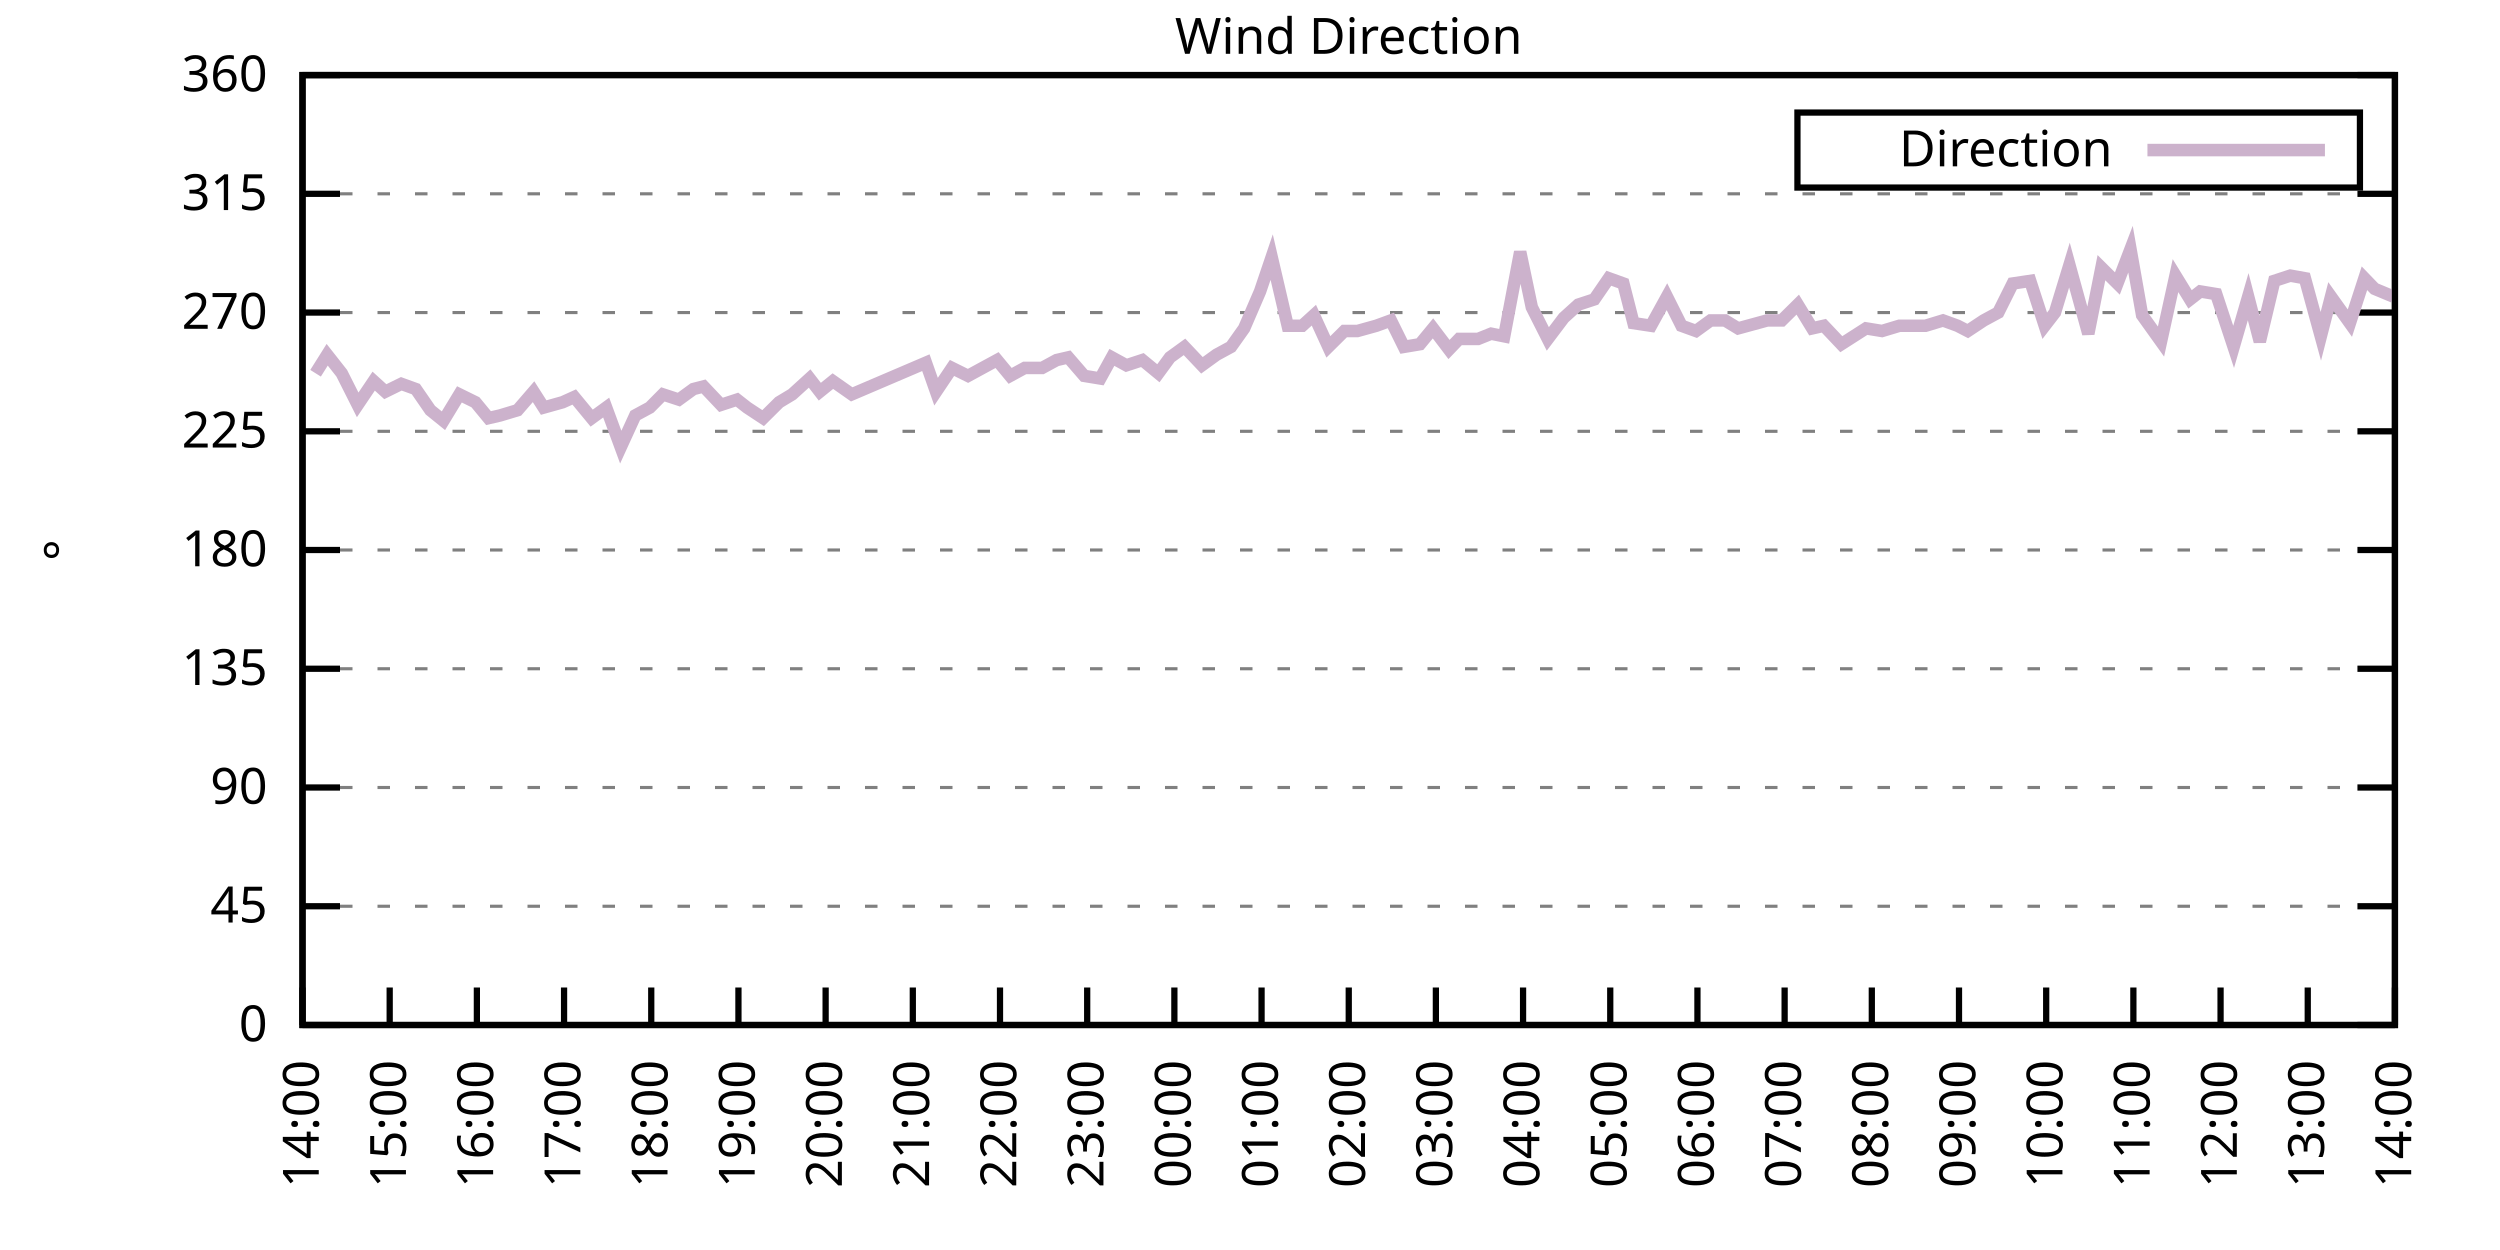
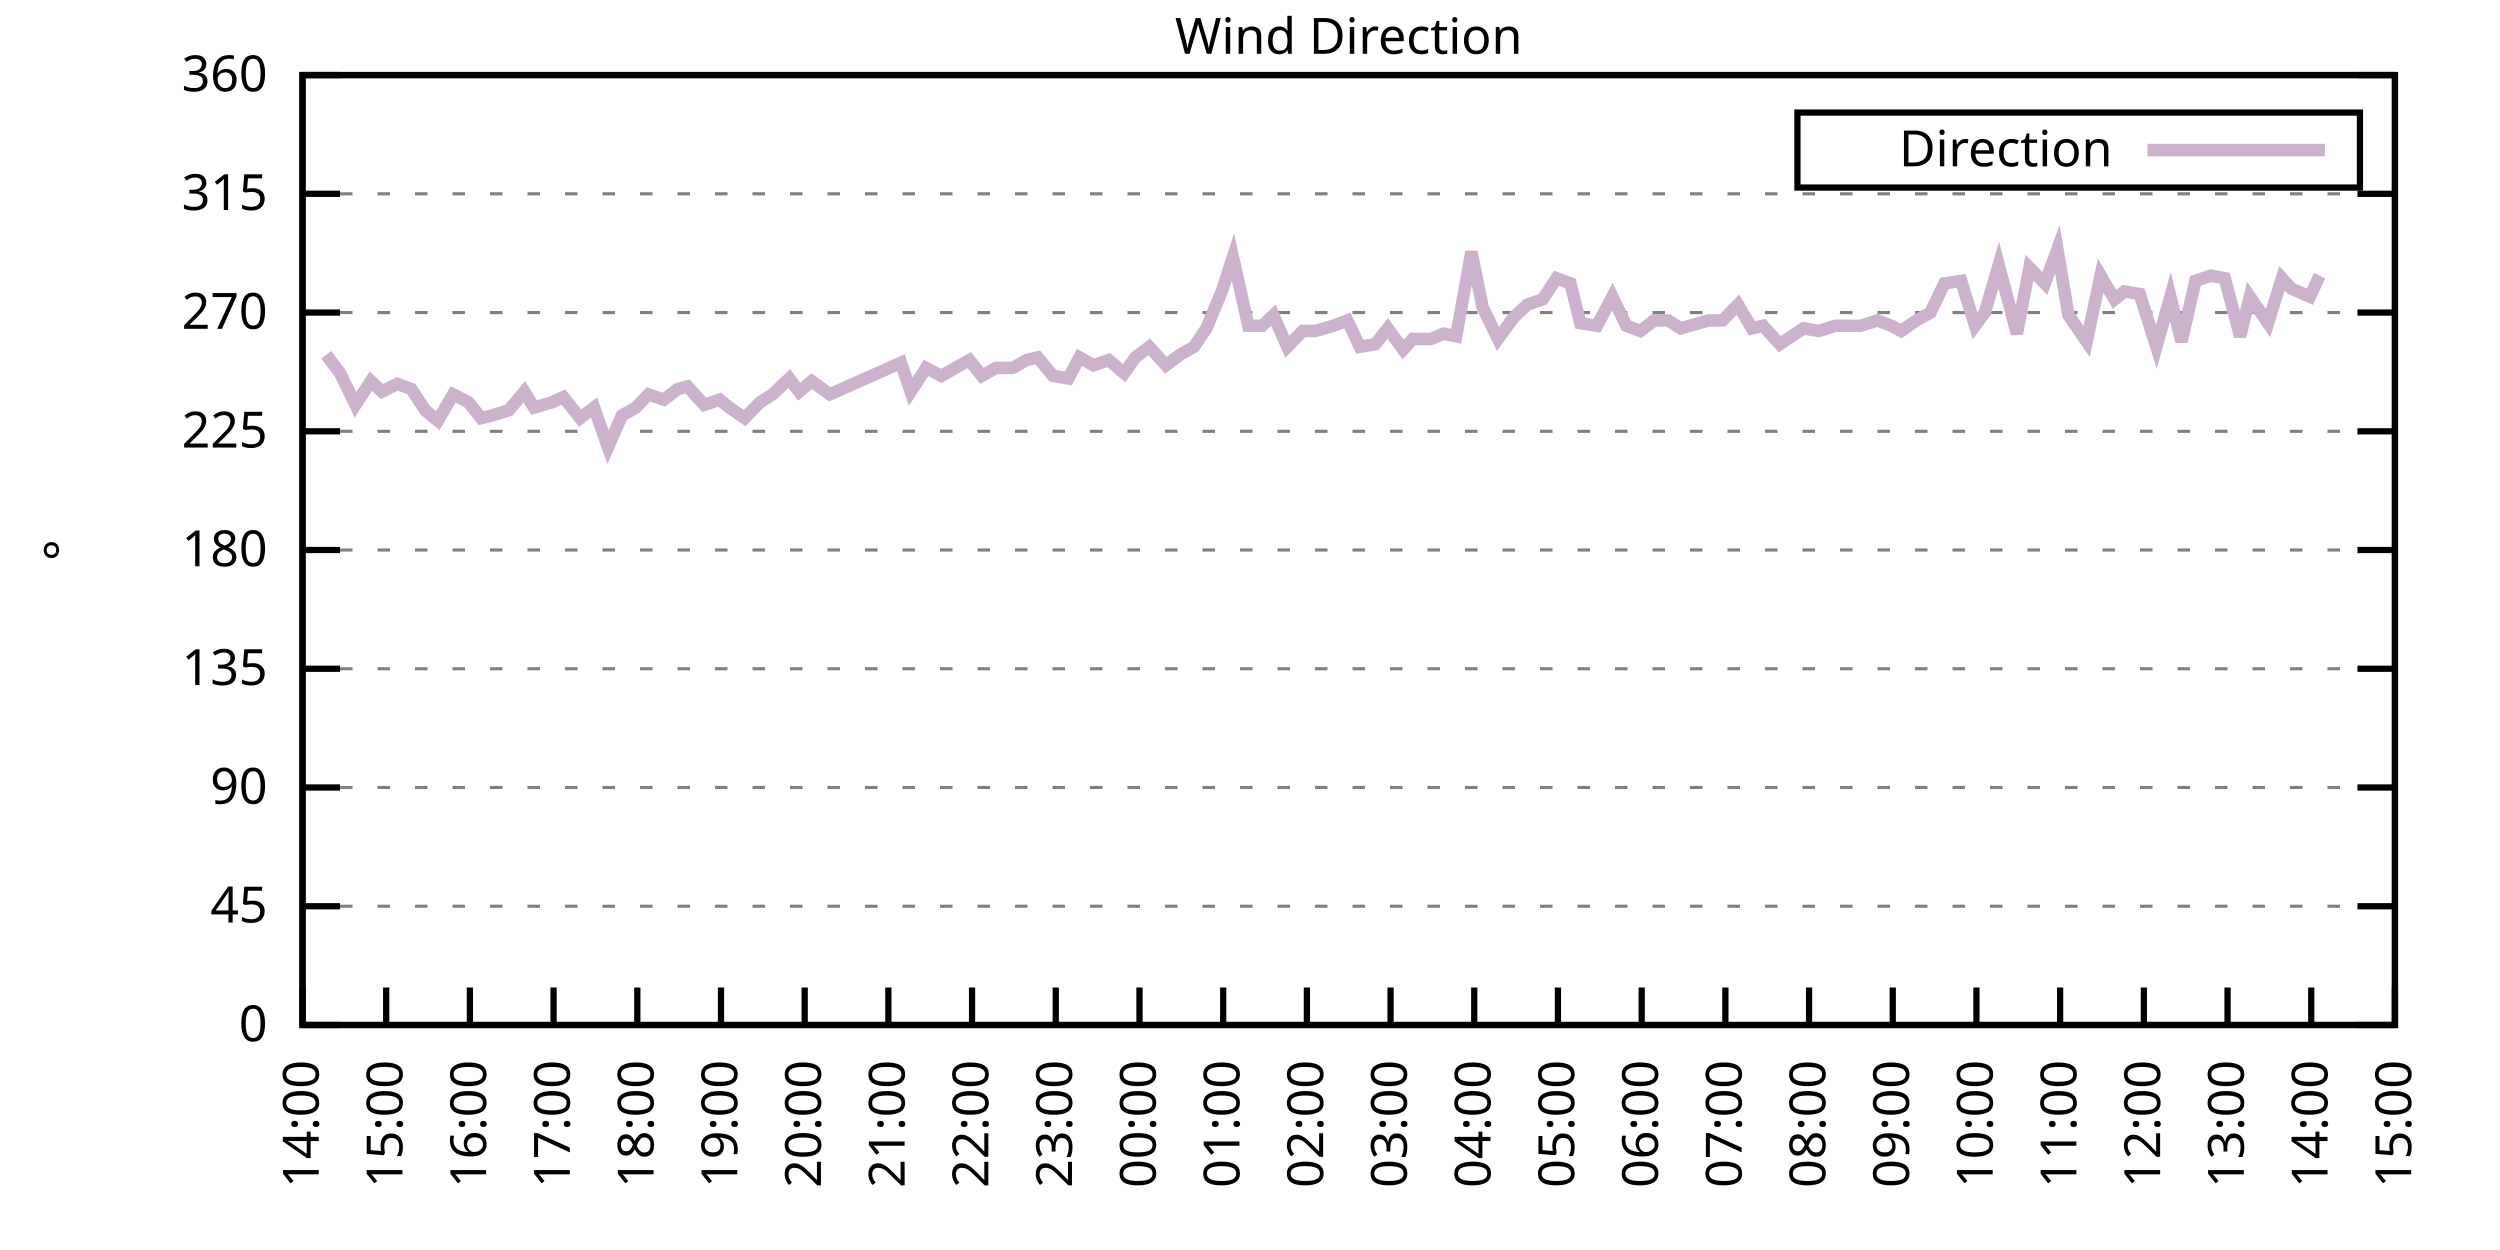
<svg xmlns="http://www.w3.org/2000/svg" xmlns:xlink="http://www.w3.org/1999/xlink" width="400" height="200" viewBox="0 0 400 200">
  <g id="gnuplot_canvas">
    <rect x="0" y="0" width="400" height="200" fill="none" />
    <defs>
      <circle id="gpDot" r="0.5" stroke-width="0.5" stroke="currentColor" />
      <path id="gpPt0" stroke-width="0.333" stroke="currentColor" d="M-1,0 h2 M0,-1 v2" />
      <path id="gpPt1" stroke-width="0.333" stroke="currentColor" d="M-1,-1 L1,1 M1,-1 L-1,1" />
      <path id="gpPt2" stroke-width="0.333" stroke="currentColor" d="M-1,0 L1,0 M0,-1 L0,1 M-1,-1 L1,1 M-1,1 L1,-1" />
      <rect id="gpPt3" stroke-width="0.333" stroke="currentColor" x="-1" y="-1" width="2" height="2" />
      <rect id="gpPt4" stroke-width="0.333" stroke="currentColor" fill="currentColor" x="-1" y="-1" width="2" height="2" />
      <circle id="gpPt5" stroke-width="0.333" stroke="currentColor" cx="0" cy="0" r="1" />
      <use xlink:href="#gpPt5" id="gpPt6" fill="currentColor" stroke="none" />
      <path id="gpPt7" stroke-width="0.333" stroke="currentColor" d="M0,-1.33 L-1.33,0.67 L1.33,0.67 z" />
      <use xlink:href="#gpPt7" id="gpPt8" fill="currentColor" stroke="none" />
      <use xlink:href="#gpPt7" id="gpPt9" stroke="currentColor" transform="rotate(180)" />
      <use xlink:href="#gpPt9" id="gpPt10" fill="currentColor" stroke="none" />
      <use xlink:href="#gpPt3" id="gpPt11" stroke="currentColor" transform="rotate(45)" />
      <use xlink:href="#gpPt11" id="gpPt12" fill="currentColor" stroke="none" />
      <path id="gpPt13" stroke-width="0.333" stroke="currentColor" d="M0,1.330 L1.265,0.411 L0.782,-1.067 L-0.782,-1.076 L-1.265,0.411 z" />
      <use xlink:href="#gpPt13" id="gpPt14" fill="currentColor" stroke="none" />
      <filter id="textbox" filterUnits="objectBoundingBox" x="0" y="0" height="1" width="1">
        <feFlood flood-color="white" flood-opacity="1" result="bgnd" />
        <feComposite in="SourceGraphic" in2="bgnd" operator="atop" />
      </filter>
      <filter id="greybox" filterUnits="objectBoundingBox" x="0" y="0" height="1" width="1">
        <feFlood flood-color="lightgrey" flood-opacity="1" result="grey" />
        <feComposite in="SourceGraphic" in2="grey" operator="atop" />
      </filter>
    </defs>
    <g fill="none" color="white" stroke="currentColor" stroke-width="1.00" stroke-linecap="butt" stroke-linejoin="miter">
</g>
    <g fill="none" color="black" stroke="currentColor" stroke-width="1.00" stroke-linecap="butt" stroke-linejoin="miter">
      <g stroke="none" shape-rendering="crispEdges">
        <polygon fill="rgb(255, 255, 255)" points="48.40,164.00 383.18,164.00 383.18,12.02 48.40,12.02 " />
      </g>
    </g>
    <g fill="none" color="black" stroke="currentColor" stroke-width="1.00" stroke-linecap="butt" stroke-linejoin="miter">
</g>
    <g fill="none" color="black" stroke="black" stroke-width="0.50" stroke-linecap="butt" stroke-linejoin="miter">
</g>
    <g fill="none" color="gray" stroke="currentColor" stroke-width="0.50" stroke-linecap="butt" stroke-linejoin="miter">
      <path stroke="gray" stroke-dasharray="2,4" class="gridline" d="M48.40,164.00 L383.19,164.00  " />
    </g>
    <g fill="none" color="gray" stroke="gray" stroke-width="1.00" stroke-linecap="butt" stroke-linejoin="miter">
</g>
    <g fill="none" color="black" stroke="currentColor" stroke-width="1.00" stroke-linecap="butt" stroke-linejoin="miter">
      <path stroke="black" d="M48.40,164.00 L54.40,164.00 M383.19,164.00 L377.19,164.00  " />
      <g transform="translate(42.80,166.60)" stroke="none" fill="black" font-family="Sans" font-size="8.00" text-anchor="end">
        <text>
          <tspan font-family="Sans"> 0</tspan>
        </text>
      </g>
    </g>
    <g fill="none" color="black" stroke="currentColor" stroke-width="1.00" stroke-linecap="butt" stroke-linejoin="miter">
</g>
    <g fill="none" color="black" stroke="black" stroke-width="0.50" stroke-linecap="butt" stroke-linejoin="miter">
</g>
    <g fill="none" color="gray" stroke="currentColor" stroke-width="0.50" stroke-linecap="butt" stroke-linejoin="miter">
      <path stroke="gray" stroke-dasharray="2,4" class="gridline" d="M48.40,145.00 L383.19,145.00  " />
    </g>
    <g fill="none" color="gray" stroke="gray" stroke-width="1.00" stroke-linecap="butt" stroke-linejoin="miter">
</g>
    <g fill="none" color="black" stroke="currentColor" stroke-width="1.00" stroke-linecap="butt" stroke-linejoin="miter">
      <path stroke="black" d="M48.40,145.00 L54.40,145.00 M383.19,145.00 L377.19,145.00  " />
      <g transform="translate(42.80,147.60)" stroke="none" fill="black" font-family="Sans" font-size="8.00" text-anchor="end">
        <text>
          <tspan font-family="Sans"> 45</tspan>
        </text>
      </g>
    </g>
    <g fill="none" color="black" stroke="currentColor" stroke-width="1.00" stroke-linecap="butt" stroke-linejoin="miter">
</g>
    <g fill="none" color="black" stroke="black" stroke-width="0.50" stroke-linecap="butt" stroke-linejoin="miter">
</g>
    <g fill="none" color="gray" stroke="currentColor" stroke-width="0.50" stroke-linecap="butt" stroke-linejoin="miter">
      <path stroke="gray" stroke-dasharray="2,4" class="gridline" d="M48.40,126.00 L383.19,126.00  " />
    </g>
    <g fill="none" color="gray" stroke="gray" stroke-width="1.00" stroke-linecap="butt" stroke-linejoin="miter">
</g>
    <g fill="none" color="black" stroke="currentColor" stroke-width="1.00" stroke-linecap="butt" stroke-linejoin="miter">
      <path stroke="black" d="M48.40,126.00 L54.40,126.00 M383.19,126.00 L377.19,126.00  " />
      <g transform="translate(42.80,128.60)" stroke="none" fill="black" font-family="Sans" font-size="8.00" text-anchor="end">
        <text>
          <tspan font-family="Sans"> 90</tspan>
        </text>
      </g>
    </g>
    <g fill="none" color="black" stroke="currentColor" stroke-width="1.00" stroke-linecap="butt" stroke-linejoin="miter">
</g>
    <g fill="none" color="black" stroke="black" stroke-width="0.50" stroke-linecap="butt" stroke-linejoin="miter">
</g>
    <g fill="none" color="gray" stroke="currentColor" stroke-width="0.50" stroke-linecap="butt" stroke-linejoin="miter">
      <path stroke="gray" stroke-dasharray="2,4" class="gridline" d="M48.40,107.00 L383.19,107.00  " />
    </g>
    <g fill="none" color="gray" stroke="gray" stroke-width="1.00" stroke-linecap="butt" stroke-linejoin="miter">
</g>
    <g fill="none" color="black" stroke="currentColor" stroke-width="1.00" stroke-linecap="butt" stroke-linejoin="miter">
      <path stroke="black" d="M48.40,107.00 L54.40,107.00 M383.19,107.00 L377.19,107.00  " />
      <g transform="translate(42.80,109.60)" stroke="none" fill="black" font-family="Sans" font-size="8.00" text-anchor="end">
        <text>
          <tspan font-family="Sans"> 135</tspan>
        </text>
      </g>
    </g>
    <g fill="none" color="black" stroke="currentColor" stroke-width="1.00" stroke-linecap="butt" stroke-linejoin="miter">
</g>
    <g fill="none" color="black" stroke="black" stroke-width="0.50" stroke-linecap="butt" stroke-linejoin="miter">
</g>
    <g fill="none" color="gray" stroke="currentColor" stroke-width="0.50" stroke-linecap="butt" stroke-linejoin="miter">
      <path stroke="gray" stroke-dasharray="2,4" class="gridline" d="M48.40,88.00 L383.19,88.00  " />
    </g>
    <g fill="none" color="gray" stroke="gray" stroke-width="1.00" stroke-linecap="butt" stroke-linejoin="miter">
</g>
    <g fill="none" color="black" stroke="currentColor" stroke-width="1.00" stroke-linecap="butt" stroke-linejoin="miter">
      <path stroke="black" d="M48.40,88.00 L54.40,88.00 M383.19,88.00 L377.19,88.00  " />
      <g transform="translate(42.80,90.60)" stroke="none" fill="black" font-family="Sans" font-size="8.00" text-anchor="end">
        <text>
          <tspan font-family="Sans"> 180</tspan>
        </text>
      </g>
    </g>
    <g fill="none" color="black" stroke="currentColor" stroke-width="1.00" stroke-linecap="butt" stroke-linejoin="miter">
</g>
    <g fill="none" color="black" stroke="black" stroke-width="0.50" stroke-linecap="butt" stroke-linejoin="miter">
</g>
    <g fill="none" color="gray" stroke="currentColor" stroke-width="0.50" stroke-linecap="butt" stroke-linejoin="miter">
      <path stroke="gray" stroke-dasharray="2,4" class="gridline" d="M48.40,69.01 L383.19,69.01  " />
    </g>
    <g fill="none" color="gray" stroke="gray" stroke-width="1.00" stroke-linecap="butt" stroke-linejoin="miter">
</g>
    <g fill="none" color="black" stroke="currentColor" stroke-width="1.00" stroke-linecap="butt" stroke-linejoin="miter">
      <path stroke="black" d="M48.40,69.01 L54.40,69.01 M383.19,69.01 L377.19,69.01  " />
      <g transform="translate(42.80,71.61)" stroke="none" fill="black" font-family="Sans" font-size="8.00" text-anchor="end">
        <text>
          <tspan font-family="Sans"> 225</tspan>
        </text>
      </g>
    </g>
    <g fill="none" color="black" stroke="currentColor" stroke-width="1.00" stroke-linecap="butt" stroke-linejoin="miter">
</g>
    <g fill="none" color="black" stroke="black" stroke-width="0.50" stroke-linecap="butt" stroke-linejoin="miter">
</g>
    <g fill="none" color="gray" stroke="currentColor" stroke-width="0.50" stroke-linecap="butt" stroke-linejoin="miter">
      <path stroke="gray" stroke-dasharray="2,4" class="gridline" d="M48.40,50.01 L383.19,50.01  " />
    </g>
    <g fill="none" color="gray" stroke="gray" stroke-width="1.00" stroke-linecap="butt" stroke-linejoin="miter">
</g>
    <g fill="none" color="black" stroke="currentColor" stroke-width="1.00" stroke-linecap="butt" stroke-linejoin="miter">
      <path stroke="black" d="M48.40,50.01 L54.40,50.01 M383.19,50.01 L377.19,50.01  " />
      <g transform="translate(42.80,52.61)" stroke="none" fill="black" font-family="Sans" font-size="8.00" text-anchor="end">
        <text>
          <tspan font-family="Sans"> 270</tspan>
        </text>
      </g>
    </g>
    <g fill="none" color="black" stroke="currentColor" stroke-width="1.00" stroke-linecap="butt" stroke-linejoin="miter">
</g>
    <g fill="none" color="black" stroke="black" stroke-width="0.50" stroke-linecap="butt" stroke-linejoin="miter">
</g>
    <g fill="none" color="gray" stroke="currentColor" stroke-width="0.50" stroke-linecap="butt" stroke-linejoin="miter">
      <path stroke="gray" stroke-dasharray="2,4" class="gridline" d="M48.40,31.01 L383.19,31.01  " />
    </g>
    <g fill="none" color="gray" stroke="gray" stroke-width="1.00" stroke-linecap="butt" stroke-linejoin="miter">
</g>
    <g fill="none" color="black" stroke="currentColor" stroke-width="1.00" stroke-linecap="butt" stroke-linejoin="miter">
      <path stroke="black" d="M48.40,31.01 L54.40,31.01 M383.19,31.01 L377.19,31.01  " />
      <g transform="translate(42.80,33.61)" stroke="none" fill="black" font-family="Sans" font-size="8.00" text-anchor="end">
        <text>
          <tspan font-family="Sans"> 315</tspan>
        </text>
      </g>
    </g>
    <g fill="none" color="black" stroke="currentColor" stroke-width="1.00" stroke-linecap="butt" stroke-linejoin="miter">
</g>
    <g fill="none" color="black" stroke="black" stroke-width="0.50" stroke-linecap="butt" stroke-linejoin="miter">
</g>
    <g fill="none" color="gray" stroke="currentColor" stroke-width="0.50" stroke-linecap="butt" stroke-linejoin="miter">
      <path stroke="gray" stroke-dasharray="2,4" class="gridline" d="M48.40,12.01 L383.19,12.01  " />
    </g>
    <g fill="none" color="gray" stroke="gray" stroke-width="1.00" stroke-linecap="butt" stroke-linejoin="miter">
</g>
    <g fill="none" color="black" stroke="currentColor" stroke-width="1.00" stroke-linecap="butt" stroke-linejoin="miter">
      <path stroke="black" d="M48.40,12.01 L54.40,12.01 M383.19,12.01 L377.19,12.01  " />
      <g transform="translate(42.80,14.61)" stroke="none" fill="black" font-family="Sans" font-size="8.00" text-anchor="end">
        <text>
          <tspan font-family="Sans"> 360</tspan>
        </text>
      </g>
    </g>
    <g fill="none" color="black" stroke="currentColor" stroke-width="1.00" stroke-linecap="butt" stroke-linejoin="miter">
      <path stroke="black" d="M48.40,164.00 L48.40,158.00  " />
      <g transform="translate(51.00,169.60) rotate(270.00)" stroke="none" fill="black" font-family="Sans" font-size="8.00" text-anchor="end">
        <text>
          <tspan font-family="Sans">14:00</tspan>
        </text>
      </g>
    </g>
    <g fill="none" color="black" stroke="currentColor" stroke-width="1.00" stroke-linecap="butt" stroke-linejoin="miter">
-       <path stroke="black" d="M62.35,164.00 L62.35,158.00  " />
-       <g transform="translate(64.95,169.60) rotate(270.00)" stroke="none" fill="black" font-family="Sans" font-size="8.00" text-anchor="end">
+       <path stroke="black" d="M61.79,164.00 L61.79,158.00  " />
+       <g transform="translate(64.39,169.60) rotate(270.00)" stroke="none" fill="black" font-family="Sans" font-size="8.00" text-anchor="end">
        <text>
          <tspan font-family="Sans">15:00</tspan>
        </text>
      </g>
    </g>
    <g fill="none" color="black" stroke="currentColor" stroke-width="1.00" stroke-linecap="butt" stroke-linejoin="miter">
-       <path stroke="black" d="M76.30,164.00 L76.30,158.00  " />
-       <g transform="translate(78.90,169.60) rotate(270.00)" stroke="none" fill="black" font-family="Sans" font-size="8.00" text-anchor="end">
+       <path stroke="black" d="M75.18,164.00 L75.18,158.00  " />
+       <g transform="translate(77.78,169.60) rotate(270.00)" stroke="none" fill="black" font-family="Sans" font-size="8.00" text-anchor="end">
        <text>
          <tspan font-family="Sans">16:00</tspan>
        </text>
      </g>
    </g>
    <g fill="none" color="black" stroke="currentColor" stroke-width="1.00" stroke-linecap="butt" stroke-linejoin="miter">
-       <path stroke="black" d="M90.25,164.00 L90.25,158.00  " />
-       <g transform="translate(92.85,169.60) rotate(270.00)" stroke="none" fill="black" font-family="Sans" font-size="8.00" text-anchor="end">
+       <path stroke="black" d="M88.57,164.00 L88.57,158.00  " />
+       <g transform="translate(91.17,169.60) rotate(270.00)" stroke="none" fill="black" font-family="Sans" font-size="8.00" text-anchor="end">
        <text>
          <tspan font-family="Sans">17:00</tspan>
        </text>
      </g>
    </g>
    <g fill="none" color="black" stroke="currentColor" stroke-width="1.00" stroke-linecap="butt" stroke-linejoin="miter">
-       <path stroke="black" d="M104.20,164.00 L104.20,158.00  " />
-       <g transform="translate(106.80,169.60) rotate(270.00)" stroke="none" fill="black" font-family="Sans" font-size="8.00" text-anchor="end">
+       <path stroke="black" d="M101.97,164.00 L101.97,158.00  " />
+       <g transform="translate(104.57,169.60) rotate(270.00)" stroke="none" fill="black" font-family="Sans" font-size="8.00" text-anchor="end">
        <text>
          <tspan font-family="Sans">18:00</tspan>
        </text>
      </g>
    </g>
    <g fill="none" color="black" stroke="currentColor" stroke-width="1.00" stroke-linecap="butt" stroke-linejoin="miter">
-       <path stroke="black" d="M118.15,164.00 L118.15,158.00  " />
-       <g transform="translate(120.75,169.60) rotate(270.00)" stroke="none" fill="black" font-family="Sans" font-size="8.00" text-anchor="end">
+       <path stroke="black" d="M115.36,164.00 L115.36,158.00  " />
+       <g transform="translate(117.96,169.60) rotate(270.00)" stroke="none" fill="black" font-family="Sans" font-size="8.00" text-anchor="end">
        <text>
          <tspan font-family="Sans">19:00</tspan>
        </text>
      </g>
    </g>
    <g fill="none" color="black" stroke="currentColor" stroke-width="1.00" stroke-linecap="butt" stroke-linejoin="miter">
-       <path stroke="black" d="M132.10,164.00 L132.10,158.00  " />
-       <g transform="translate(134.70,169.60) rotate(270.00)" stroke="none" fill="black" font-family="Sans" font-size="8.00" text-anchor="end">
+       <path stroke="black" d="M128.75,164.00 L128.75,158.00  " />
+       <g transform="translate(131.35,169.60) rotate(270.00)" stroke="none" fill="black" font-family="Sans" font-size="8.00" text-anchor="end">
        <text>
          <tspan font-family="Sans">20:00</tspan>
        </text>
      </g>
    </g>
    <g fill="none" color="black" stroke="currentColor" stroke-width="1.00" stroke-linecap="butt" stroke-linejoin="miter">
-       <path stroke="black" d="M146.05,164.00 L146.05,158.00  " />
-       <g transform="translate(148.65,169.60) rotate(270.00)" stroke="none" fill="black" font-family="Sans" font-size="8.00" text-anchor="end">
+       <path stroke="black" d="M142.14,164.00 L142.14,158.00  " />
+       <g transform="translate(144.74,169.60) rotate(270.00)" stroke="none" fill="black" font-family="Sans" font-size="8.00" text-anchor="end">
        <text>
          <tspan font-family="Sans">21:00</tspan>
        </text>
      </g>
    </g>
    <g fill="none" color="black" stroke="currentColor" stroke-width="1.00" stroke-linecap="butt" stroke-linejoin="miter">
-       <path stroke="black" d="M160.00,164.00 L160.00,158.00  " />
-       <g transform="translate(162.60,169.60) rotate(270.00)" stroke="none" fill="black" font-family="Sans" font-size="8.00" text-anchor="end">
+       <path stroke="black" d="M155.53,164.00 L155.53,158.00  " />
+       <g transform="translate(158.13,169.60) rotate(270.00)" stroke="none" fill="black" font-family="Sans" font-size="8.00" text-anchor="end">
        <text>
          <tspan font-family="Sans">22:00</tspan>
        </text>
      </g>
    </g>
    <g fill="none" color="black" stroke="currentColor" stroke-width="1.00" stroke-linecap="butt" stroke-linejoin="miter">
-       <path stroke="black" d="M173.95,164.00 L173.95,158.00  " />
-       <g transform="translate(176.55,169.60) rotate(270.00)" stroke="none" fill="black" font-family="Sans" font-size="8.00" text-anchor="end">
+       <path stroke="black" d="M168.92,164.00 L168.92,158.00  " />
+       <g transform="translate(171.52,169.60) rotate(270.00)" stroke="none" fill="black" font-family="Sans" font-size="8.00" text-anchor="end">
        <text>
          <tspan font-family="Sans">23:00</tspan>
        </text>
      </g>
    </g>
    <g fill="none" color="black" stroke="currentColor" stroke-width="1.00" stroke-linecap="butt" stroke-linejoin="miter">
-       <path stroke="black" d="M187.90,164.00 L187.90,158.00  " />
-       <g transform="translate(190.50,169.60) rotate(270.00)" stroke="none" fill="black" font-family="Sans" font-size="8.00" text-anchor="end">
+       <path stroke="black" d="M182.32,164.00 L182.32,158.00  " />
+       <g transform="translate(184.92,169.60) rotate(270.00)" stroke="none" fill="black" font-family="Sans" font-size="8.00" text-anchor="end">
        <text>
          <tspan font-family="Sans">00:00</tspan>
        </text>
      </g>
    </g>
    <g fill="none" color="black" stroke="currentColor" stroke-width="1.00" stroke-linecap="butt" stroke-linejoin="miter">
-       <path stroke="black" d="M201.85,164.00 L201.85,158.00  " />
-       <g transform="translate(204.45,169.60) rotate(270.00)" stroke="none" fill="black" font-family="Sans" font-size="8.00" text-anchor="end">
+       <path stroke="black" d="M195.71,164.00 L195.71,158.00  " />
+       <g transform="translate(198.31,169.60) rotate(270.00)" stroke="none" fill="black" font-family="Sans" font-size="8.00" text-anchor="end">
        <text>
          <tspan font-family="Sans">01:00</tspan>
        </text>
      </g>
    </g>
    <g fill="none" color="black" stroke="currentColor" stroke-width="1.00" stroke-linecap="butt" stroke-linejoin="miter">
-       <path stroke="black" d="M215.80,164.00 L215.80,158.00  " />
-       <g transform="translate(218.40,169.60) rotate(270.00)" stroke="none" fill="black" font-family="Sans" font-size="8.00" text-anchor="end">
+       <path stroke="black" d="M209.10,164.00 L209.10,158.00  " />
+       <g transform="translate(211.70,169.60) rotate(270.00)" stroke="none" fill="black" font-family="Sans" font-size="8.00" text-anchor="end">
        <text>
          <tspan font-family="Sans">02:00</tspan>
        </text>
      </g>
    </g>
    <g fill="none" color="black" stroke="currentColor" stroke-width="1.00" stroke-linecap="butt" stroke-linejoin="miter">
-       <path stroke="black" d="M229.74,164.00 L229.74,158.00  " />
-       <g transform="translate(232.34,169.60) rotate(270.00)" stroke="none" fill="black" font-family="Sans" font-size="8.00" text-anchor="end">
+       <path stroke="black" d="M222.49,164.00 L222.49,158.00  " />
+       <g transform="translate(225.09,169.60) rotate(270.00)" stroke="none" fill="black" font-family="Sans" font-size="8.00" text-anchor="end">
        <text>
          <tspan font-family="Sans">03:00</tspan>
        </text>
      </g>
    </g>
    <g fill="none" color="black" stroke="currentColor" stroke-width="1.00" stroke-linecap="butt" stroke-linejoin="miter">
-       <path stroke="black" d="M243.69,164.00 L243.69,158.00  " />
-       <g transform="translate(246.29,169.60) rotate(270.00)" stroke="none" fill="black" font-family="Sans" font-size="8.00" text-anchor="end">
+       <path stroke="black" d="M235.88,164.00 L235.88,158.00  " />
+       <g transform="translate(238.48,169.60) rotate(270.00)" stroke="none" fill="black" font-family="Sans" font-size="8.00" text-anchor="end">
        <text>
          <tspan font-family="Sans">04:00</tspan>
        </text>
      </g>
    </g>
    <g fill="none" color="black" stroke="currentColor" stroke-width="1.00" stroke-linecap="butt" stroke-linejoin="miter">
-       <path stroke="black" d="M257.64,164.00 L257.64,158.00  " />
-       <g transform="translate(260.24,169.60) rotate(270.00)" stroke="none" fill="black" font-family="Sans" font-size="8.00" text-anchor="end">
+       <path stroke="black" d="M249.27,164.00 L249.27,158.00  " />
+       <g transform="translate(251.87,169.60) rotate(270.00)" stroke="none" fill="black" font-family="Sans" font-size="8.00" text-anchor="end">
        <text>
          <tspan font-family="Sans">05:00</tspan>
        </text>
      </g>
    </g>
    <g fill="none" color="black" stroke="currentColor" stroke-width="1.00" stroke-linecap="butt" stroke-linejoin="miter">
-       <path stroke="black" d="M271.59,164.00 L271.59,158.00  " />
-       <g transform="translate(274.19,169.60) rotate(270.00)" stroke="none" fill="black" font-family="Sans" font-size="8.00" text-anchor="end">
+       <path stroke="black" d="M262.67,164.00 L262.67,158.00  " />
+       <g transform="translate(265.27,169.60) rotate(270.00)" stroke="none" fill="black" font-family="Sans" font-size="8.00" text-anchor="end">
        <text>
          <tspan font-family="Sans">06:00</tspan>
        </text>
      </g>
    </g>
    <g fill="none" color="black" stroke="currentColor" stroke-width="1.00" stroke-linecap="butt" stroke-linejoin="miter">
-       <path stroke="black" d="M285.54,164.00 L285.54,158.00  " />
-       <g transform="translate(288.14,169.60) rotate(270.00)" stroke="none" fill="black" font-family="Sans" font-size="8.00" text-anchor="end">
+       <path stroke="black" d="M276.06,164.00 L276.06,158.00  " />
+       <g transform="translate(278.66,169.60) rotate(270.00)" stroke="none" fill="black" font-family="Sans" font-size="8.00" text-anchor="end">
        <text>
          <tspan font-family="Sans">07:00</tspan>
        </text>
      </g>
    </g>
    <g fill="none" color="black" stroke="currentColor" stroke-width="1.00" stroke-linecap="butt" stroke-linejoin="miter">
-       <path stroke="black" d="M299.49,164.00 L299.49,158.00  " />
-       <g transform="translate(302.09,169.60) rotate(270.00)" stroke="none" fill="black" font-family="Sans" font-size="8.00" text-anchor="end">
+       <path stroke="black" d="M289.45,164.00 L289.45,158.00  " />
+       <g transform="translate(292.05,169.60) rotate(270.00)" stroke="none" fill="black" font-family="Sans" font-size="8.00" text-anchor="end">
        <text>
          <tspan font-family="Sans">08:00</tspan>
        </text>
      </g>
    </g>
    <g fill="none" color="black" stroke="currentColor" stroke-width="1.00" stroke-linecap="butt" stroke-linejoin="miter">
-       <path stroke="black" d="M313.44,164.00 L313.44,158.00  " />
-       <g transform="translate(316.04,169.60) rotate(270.00)" stroke="none" fill="black" font-family="Sans" font-size="8.00" text-anchor="end">
+       <path stroke="black" d="M302.84,164.00 L302.84,158.00  " />
+       <g transform="translate(305.44,169.60) rotate(270.00)" stroke="none" fill="black" font-family="Sans" font-size="8.00" text-anchor="end">
        <text>
          <tspan font-family="Sans">09:00</tspan>
        </text>
      </g>
    </g>
    <g fill="none" color="black" stroke="currentColor" stroke-width="1.00" stroke-linecap="butt" stroke-linejoin="miter">
-       <path stroke="black" d="M327.39,164.00 L327.39,158.00  " />
-       <g transform="translate(329.99,169.60) rotate(270.00)" stroke="none" fill="black" font-family="Sans" font-size="8.00" text-anchor="end">
+       <path stroke="black" d="M316.23,164.00 L316.23,158.00  " />
+       <g transform="translate(318.83,169.60) rotate(270.00)" stroke="none" fill="black" font-family="Sans" font-size="8.00" text-anchor="end">
        <text>
          <tspan font-family="Sans">10:00</tspan>
        </text>
      </g>
    </g>
    <g fill="none" color="black" stroke="currentColor" stroke-width="1.00" stroke-linecap="butt" stroke-linejoin="miter">
-       <path stroke="black" d="M341.34,164.00 L341.34,158.00  " />
-       <g transform="translate(343.94,169.60) rotate(270.00)" stroke="none" fill="black" font-family="Sans" font-size="8.00" text-anchor="end">
+       <path stroke="black" d="M329.62,164.00 L329.62,158.00  " />
+       <g transform="translate(332.22,169.60) rotate(270.00)" stroke="none" fill="black" font-family="Sans" font-size="8.00" text-anchor="end">
        <text>
          <tspan font-family="Sans">11:00</tspan>
        </text>
      </g>
    </g>
    <g fill="none" color="black" stroke="currentColor" stroke-width="1.00" stroke-linecap="butt" stroke-linejoin="miter">
-       <path stroke="black" d="M355.29,164.00 L355.29,158.00  " />
-       <g transform="translate(357.89,169.60) rotate(270.00)" stroke="none" fill="black" font-family="Sans" font-size="8.00" text-anchor="end">
+       <path stroke="black" d="M343.02,164.00 L343.02,158.00  " />
+       <g transform="translate(345.62,169.60) rotate(270.00)" stroke="none" fill="black" font-family="Sans" font-size="8.00" text-anchor="end">
        <text>
          <tspan font-family="Sans">12:00</tspan>
        </text>
      </g>
    </g>
    <g fill="none" color="black" stroke="currentColor" stroke-width="1.00" stroke-linecap="butt" stroke-linejoin="miter">
-       <path stroke="black" d="M369.24,164.00 L369.24,158.00  " />
-       <g transform="translate(371.84,169.60) rotate(270.00)" stroke="none" fill="black" font-family="Sans" font-size="8.00" text-anchor="end">
+       <path stroke="black" d="M356.41,164.00 L356.41,158.00  " />
+       <g transform="translate(359.01,169.60) rotate(270.00)" stroke="none" fill="black" font-family="Sans" font-size="8.00" text-anchor="end">
        <text>
          <tspan font-family="Sans">13:00</tspan>
+         </text>
+       </g>
+     </g>
+     <g fill="none" color="black" stroke="currentColor" stroke-width="1.00" stroke-linecap="butt" stroke-linejoin="miter">
+       <path stroke="black" d="M369.80,164.00 L369.80,158.00  " />
+       <g transform="translate(372.40,169.60) rotate(270.00)" stroke="none" fill="black" font-family="Sans" font-size="8.00" text-anchor="end">
+         <text>
+           <tspan font-family="Sans">14:00</tspan>
        </text>
      </g>
    </g>
    <g fill="none" color="black" stroke="currentColor" stroke-width="1.00" stroke-linecap="butt" stroke-linejoin="miter">
      <path stroke="black" d="M383.19,164.00 L383.19,158.00  " />
      <g transform="translate(385.79,169.60) rotate(270.00)" stroke="none" fill="black" font-family="Sans" font-size="8.00" text-anchor="end">
        <text>
-           <tspan font-family="Sans">14:00</tspan>
+           <tspan font-family="Sans">15:00</tspan>
        </text>
      </g>
    </g>
    <g fill="none" color="black" stroke="currentColor" stroke-width="1.00" stroke-linecap="butt" stroke-linejoin="miter">
</g>
    <g fill="none" color="black" stroke="currentColor" stroke-width="1.00" stroke-linecap="butt" stroke-linejoin="miter">
      <path stroke="black" d="M48.40,12.01 L48.40,164.00 L383.19,164.00 L383.19,12.01 L48.40,12.01 Z  " />
    </g>
    <g fill="none" color="black" stroke="currentColor" stroke-width="1.00" stroke-linecap="butt" stroke-linejoin="miter">
</g>
    <g fill="none" color="black" stroke="currentColor" stroke-width="1.00" stroke-linecap="butt" stroke-linejoin="miter">
      <path stroke="black" d="M287.59,30.01 L287.59,18.01 L377.59,18.01 L377.59,30.01 L287.59,30.01 Z  " />
    </g>
    <g id="Wind_direction_plot_1">
      <g fill="none" color="white" stroke="black" stroke-width="2.00" stroke-linecap="butt" stroke-linejoin="miter">
</g>
      <g fill="none" color="black" stroke="currentColor" stroke-width="2.00" stroke-linecap="butt" stroke-linejoin="miter">
        <g transform="translate(337.99,26.61)" stroke="none" fill="black" font-family="Sans" font-size="8.00" text-anchor="end">
          <text>
            <tspan font-family="Sans">Direction</tspan>
          </text>
        </g>
      </g>
      <g fill="none" color="black" stroke="currentColor" stroke-width="2.00" stroke-linecap="butt" stroke-linejoin="miter">
-         <path stroke="rgb(204, 178, 204)" d="M343.59,24.01 L371.99,24.01 M50.49,59.72 L52.35,56.76 L54.68,59.72 L57.23,64.78 L59.79,60.98 L61.65,62.67   L64.21,61.41 L66.53,62.25 L68.86,65.63 L70.95,67.32 L73.51,63.10 L76.07,64.36 L78.16,66.90 L80.02,66.47   L82.81,65.63 L85.37,62.67 L86.99,65.21 L90.02,64.36 L91.88,63.52 L94.67,66.90 L96.99,65.21 L99.32,71.54   L101.64,66.47 L103.97,65.21 L106.06,63.10 L108.62,63.94 L110.94,62.25 L112.57,61.83 L115.36,64.78 L117.92,63.94   L119.54,65.21 L122.10,66.90 L124.66,64.36 L126.75,63.10 L129.54,60.56 L131.17,62.67 L133.26,60.98 L136.28,63.10   L148.14,58.03 L149.77,62.67 L152.32,58.87 L154.88,60.14 L157.21,58.87 L159.53,57.61 L161.62,60.14 L163.95,58.87   L166.74,58.87 L169.06,57.61 L170.92,57.18 L173.48,60.14 L176.04,60.56 L177.90,57.18 L180.22,58.45 L182.78,57.61   L185.34,59.72 L187.20,57.18 L189.52,55.50 L192.31,58.45 L194.64,56.76 L196.96,55.50 L199.06,52.54 L201.61,46.63   L203.47,41.14 L206.03,52.12 L208.36,52.12 L210.22,50.43 L212.54,55.50 L215.10,52.96 L217.19,52.96 L220.21,52.12   L222.54,51.27 L224.63,55.50 L227.19,55.07 L229.28,52.54 L231.84,55.92 L233.46,54.23 L236.49,54.23 L238.58,53.39   L240.67,53.81 L243.23,40.30 L245.09,49.16 L247.65,54.23 L250.20,50.85 L252.53,48.74 L255.09,47.90 L257.41,44.52   L259.74,45.36 L261.36,51.70 L264.15,52.12 L266.71,47.47 L269.04,52.12 L271.36,52.96 L273.69,51.27 L276.01,51.27   L278.10,52.54 L282.75,51.27 L285.08,51.27 L287.64,48.74 L289.96,52.54 L291.82,52.12 L294.61,55.07 L298.56,52.54   L301.12,52.96 L303.91,52.12 L306.00,52.12 L308.09,52.12 L310.88,51.27 L313.21,52.12 L314.84,52.96 L317.39,51.27   L319.72,50.01 L322.04,45.36 L324.83,44.94 L327.16,52.12 L328.79,50.01 L331.11,42.41 L334.13,53.39 L336.23,42.83   L338.78,45.36 L340.88,39.87 L342.74,50.43 L345.76,54.65 L348.08,44.10 L350.41,47.90 L352.04,46.63 L354.59,47.05   L357.38,55.50 L359.71,47.47 L361.57,54.65 L363.89,44.94 L366.45,44.10 L368.78,44.52 L371.33,53.81 L372.96,47.47   L375.98,51.70 L378.31,44.52 L379.94,46.21 L382.96,47.47  " />
+         <path stroke="rgb(204, 178, 204)" d="M343.59,24.01 L371.99,24.01 M52.19,56.76 L54.43,59.72 L56.88,64.78 L59.34,60.98 L61.12,62.67 L63.58,61.41   L65.81,62.25 L68.04,65.63 L70.05,67.32 L72.50,63.10 L74.96,64.36 L76.97,66.90 L78.75,66.47 L81.43,65.63   L83.89,62.67 L85.45,65.21 L88.35,64.36 L90.14,63.52 L92.82,66.90 L95.05,65.21 L97.28,71.54 L99.51,66.47   L101.74,65.21 L103.75,63.10 L106.21,63.94 L108.44,62.25 L110.00,61.83 L112.68,64.78 L115.13,63.94 L116.70,65.21   L119.15,66.90 L121.61,64.36 L123.62,63.10 L126.29,60.56 L127.86,62.67 L129.87,60.98 L132.77,63.10 L144.15,58.03   L145.71,62.67 L148.17,58.87 L150.62,60.14 L152.85,58.87 L155.09,57.61 L157.10,60.14 L159.33,58.87 L162.01,58.87   L164.24,57.61 L166.02,57.18 L168.48,60.14 L170.93,60.56 L172.72,57.18 L174.95,58.45 L177.41,57.61 L179.86,59.72   L181.65,57.18 L183.88,55.50 L186.56,58.45 L188.79,56.76 L191.02,55.50 L193.03,52.54 L195.48,46.63 L197.27,41.14   L199.73,52.12 L201.96,52.12 L203.74,50.43 L205.97,55.50 L208.43,52.96 L210.44,52.96 L213.34,52.12 L215.57,51.27   L217.58,55.50 L220.04,55.07 L222.04,52.54 L224.50,55.92 L226.06,54.23 L228.96,54.23 L230.97,53.39 L232.98,53.81   L235.44,40.30 L237.22,49.16 L239.68,54.23 L242.13,50.85 L244.36,48.74 L246.82,47.90 L249.05,44.52 L251.28,45.36   L252.85,51.70 L255.52,52.12 L257.98,47.47 L260.21,52.12 L262.44,52.96 L264.67,51.27 L266.91,51.27 L268.92,52.54   L273.38,51.27 L275.61,51.27 L278.07,48.74 L280.30,52.54 L282.08,52.12 L284.76,55.07 L288.56,52.54 L291.01,52.96   L293.69,52.12 L295.70,52.12 L297.71,52.12 L300.39,51.27 L302.62,52.12 L304.18,52.96 L306.63,51.27 L308.87,50.01   L311.10,45.36 L313.78,44.94 L316.01,52.12 L317.57,50.01 L319.80,42.41 L322.70,53.39 L324.71,42.83 L327.17,45.36   L329.18,39.87 L330.96,50.43 L333.86,54.65 L336.10,44.10 L338.33,47.90 L339.89,46.63 L342.35,47.05 L345.02,55.50   L347.26,47.47 L349.04,54.65 L351.27,44.94 L353.73,44.10 L355.96,44.52 L358.42,53.81 L359.98,47.47 L362.88,51.70   L365.11,44.52 L366.67,46.21 L369.58,47.47 L371.14,44.10  " />
      </g>
    </g>
    <g fill="none" color="black" stroke="currentColor" stroke-width="2.00" stroke-linecap="butt" stroke-linejoin="miter">
</g>
    <g fill="none" color="black" stroke="black" stroke-width="1.00" stroke-linecap="butt" stroke-linejoin="miter">
</g>
    <g fill="none" color="black" stroke="currentColor" stroke-width="1.00" stroke-linecap="butt" stroke-linejoin="miter">
      <path stroke="black" d="M48.40,12.01 L48.40,164.00 L383.19,164.00 L383.19,12.01 L48.40,12.01 Z  " />
      <g transform="translate(12.80,88.01) rotate(270.00)" stroke="none" fill="black" font-family="Sans" font-size="8.00" text-anchor="middle">
        <text>
          <tspan font-family="Sans">°</tspan>
        </text>
      </g>
    </g>
    <g fill="none" color="black" stroke="currentColor" stroke-width="1.00" stroke-linecap="butt" stroke-linejoin="miter">
</g>
    <g fill="none" color="black" stroke="currentColor" stroke-width="1.00" stroke-linecap="butt" stroke-linejoin="miter">
      <g transform="translate(215.79,8.61)" stroke="none" fill="black" font-family="Sans" font-size="8.00" text-anchor="middle">
        <text>
          <tspan font-family="Sans">Wind Direction</tspan>
        </text>
      </g>
    </g>
    <g fill="none" color="black" stroke="currentColor" stroke-width="1.00" stroke-linecap="butt" stroke-linejoin="miter">
</g>
  </g>
</svg>
